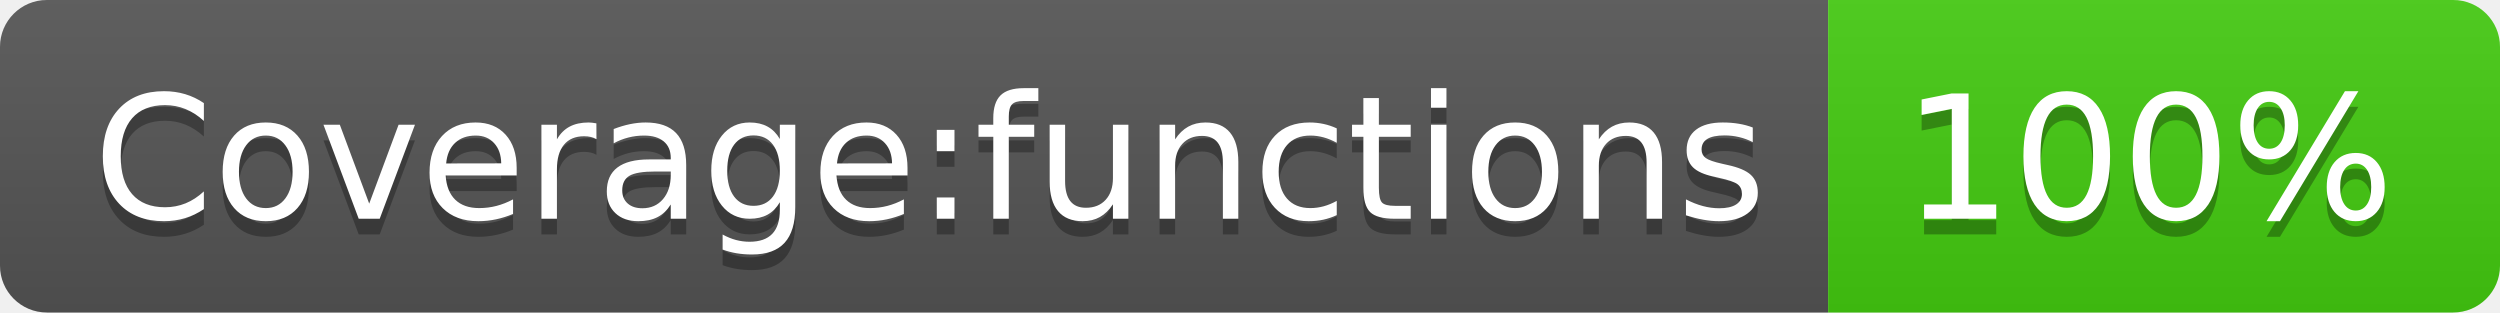
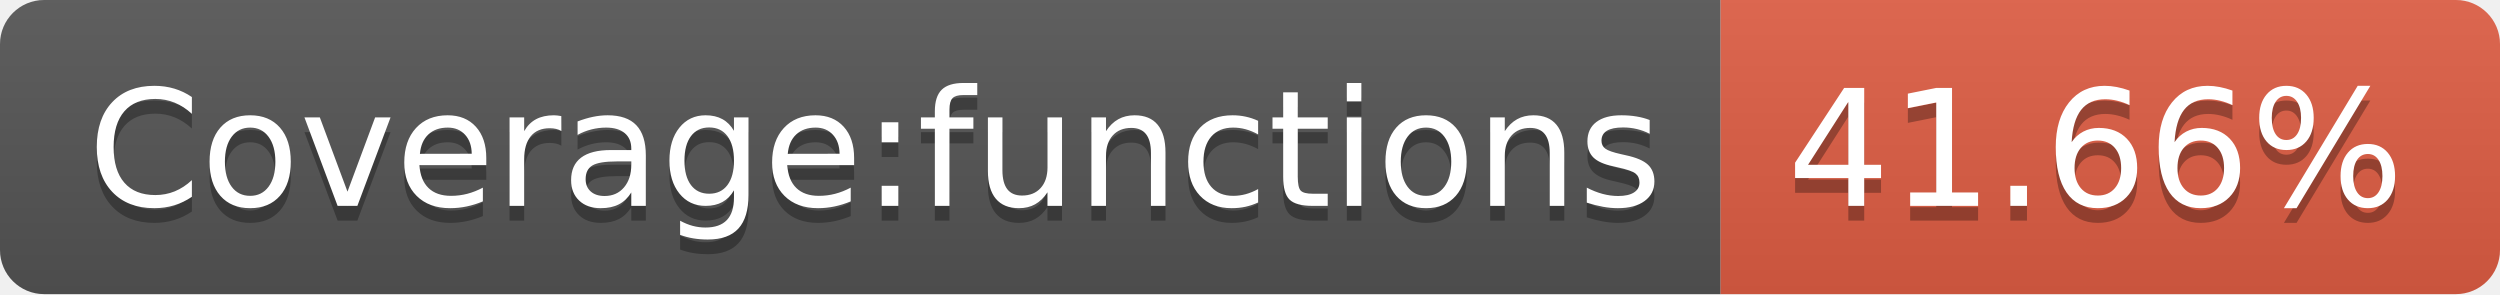
- <svg xmlns="http://www.w3.org/2000/svg" width="160" height="20" role="img" aria-label="Coverage:functions: 100%">
+ <svg xmlns="http://www.w3.org/2000/svg" width="170" height="20" role="img" aria-label="Coverage:functions: 41.66%">
  <linearGradient id="s" x2="0" y2="100%">
    <stop offset="0" stop-color="#bbb" stop-opacity=".1" />
    <stop offset="1" stop-opacity=".1" />
  </linearGradient>
  <clipPath id="r">
-     <rect width="160" height="20" rx="3" fill="#fff" />
+     <rect width="170" height="20" rx="3" fill="#fff" />
  </clipPath>
  <g clip-path="url(#r)">
    <rect width="117" height="20" fill="#555" />
-     <rect x="117" width="43" height="20" fill="#4c1" />
-     <rect width="160" height="20" fill="url(#s)" />
+     <rect x="117" width="53" height="20" fill="#e05d44" />
+     <rect width="170" height="20" fill="url(#s)" />
  </g>
  <g fill="#fff" text-anchor="middle" font-family="Verdana,Geneva,DejaVu Sans,sans-serif" text-rendering="geometricPrecision" font-size="110">
    <text aria-hidden="true" x="595" y="150" fill="#010101" fill-opacity=".3" transform="scale(.1)" textLength="1070">Coverage:functions</text>
    <text x="595" y="140" transform="scale(.1)" fill="#fff" textLength="1070">Coverage:functions</text>
-     <text aria-hidden="true" x="1375" y="150" fill="#010101" fill-opacity=".3" transform="scale(.1)" textLength="330">100%</text>
-     <text x="1375" y="140" transform="scale(.1)" fill="#fff" textLength="330">100%</text>
+     <text aria-hidden="true" x="1425" y="150" fill="#010101" fill-opacity=".3" transform="scale(.1)" textLength="430">41.66%</text>
+     <text x="1425" y="140" transform="scale(.1)" fill="#fff" textLength="430">41.66%</text>
  </g>
</svg>
